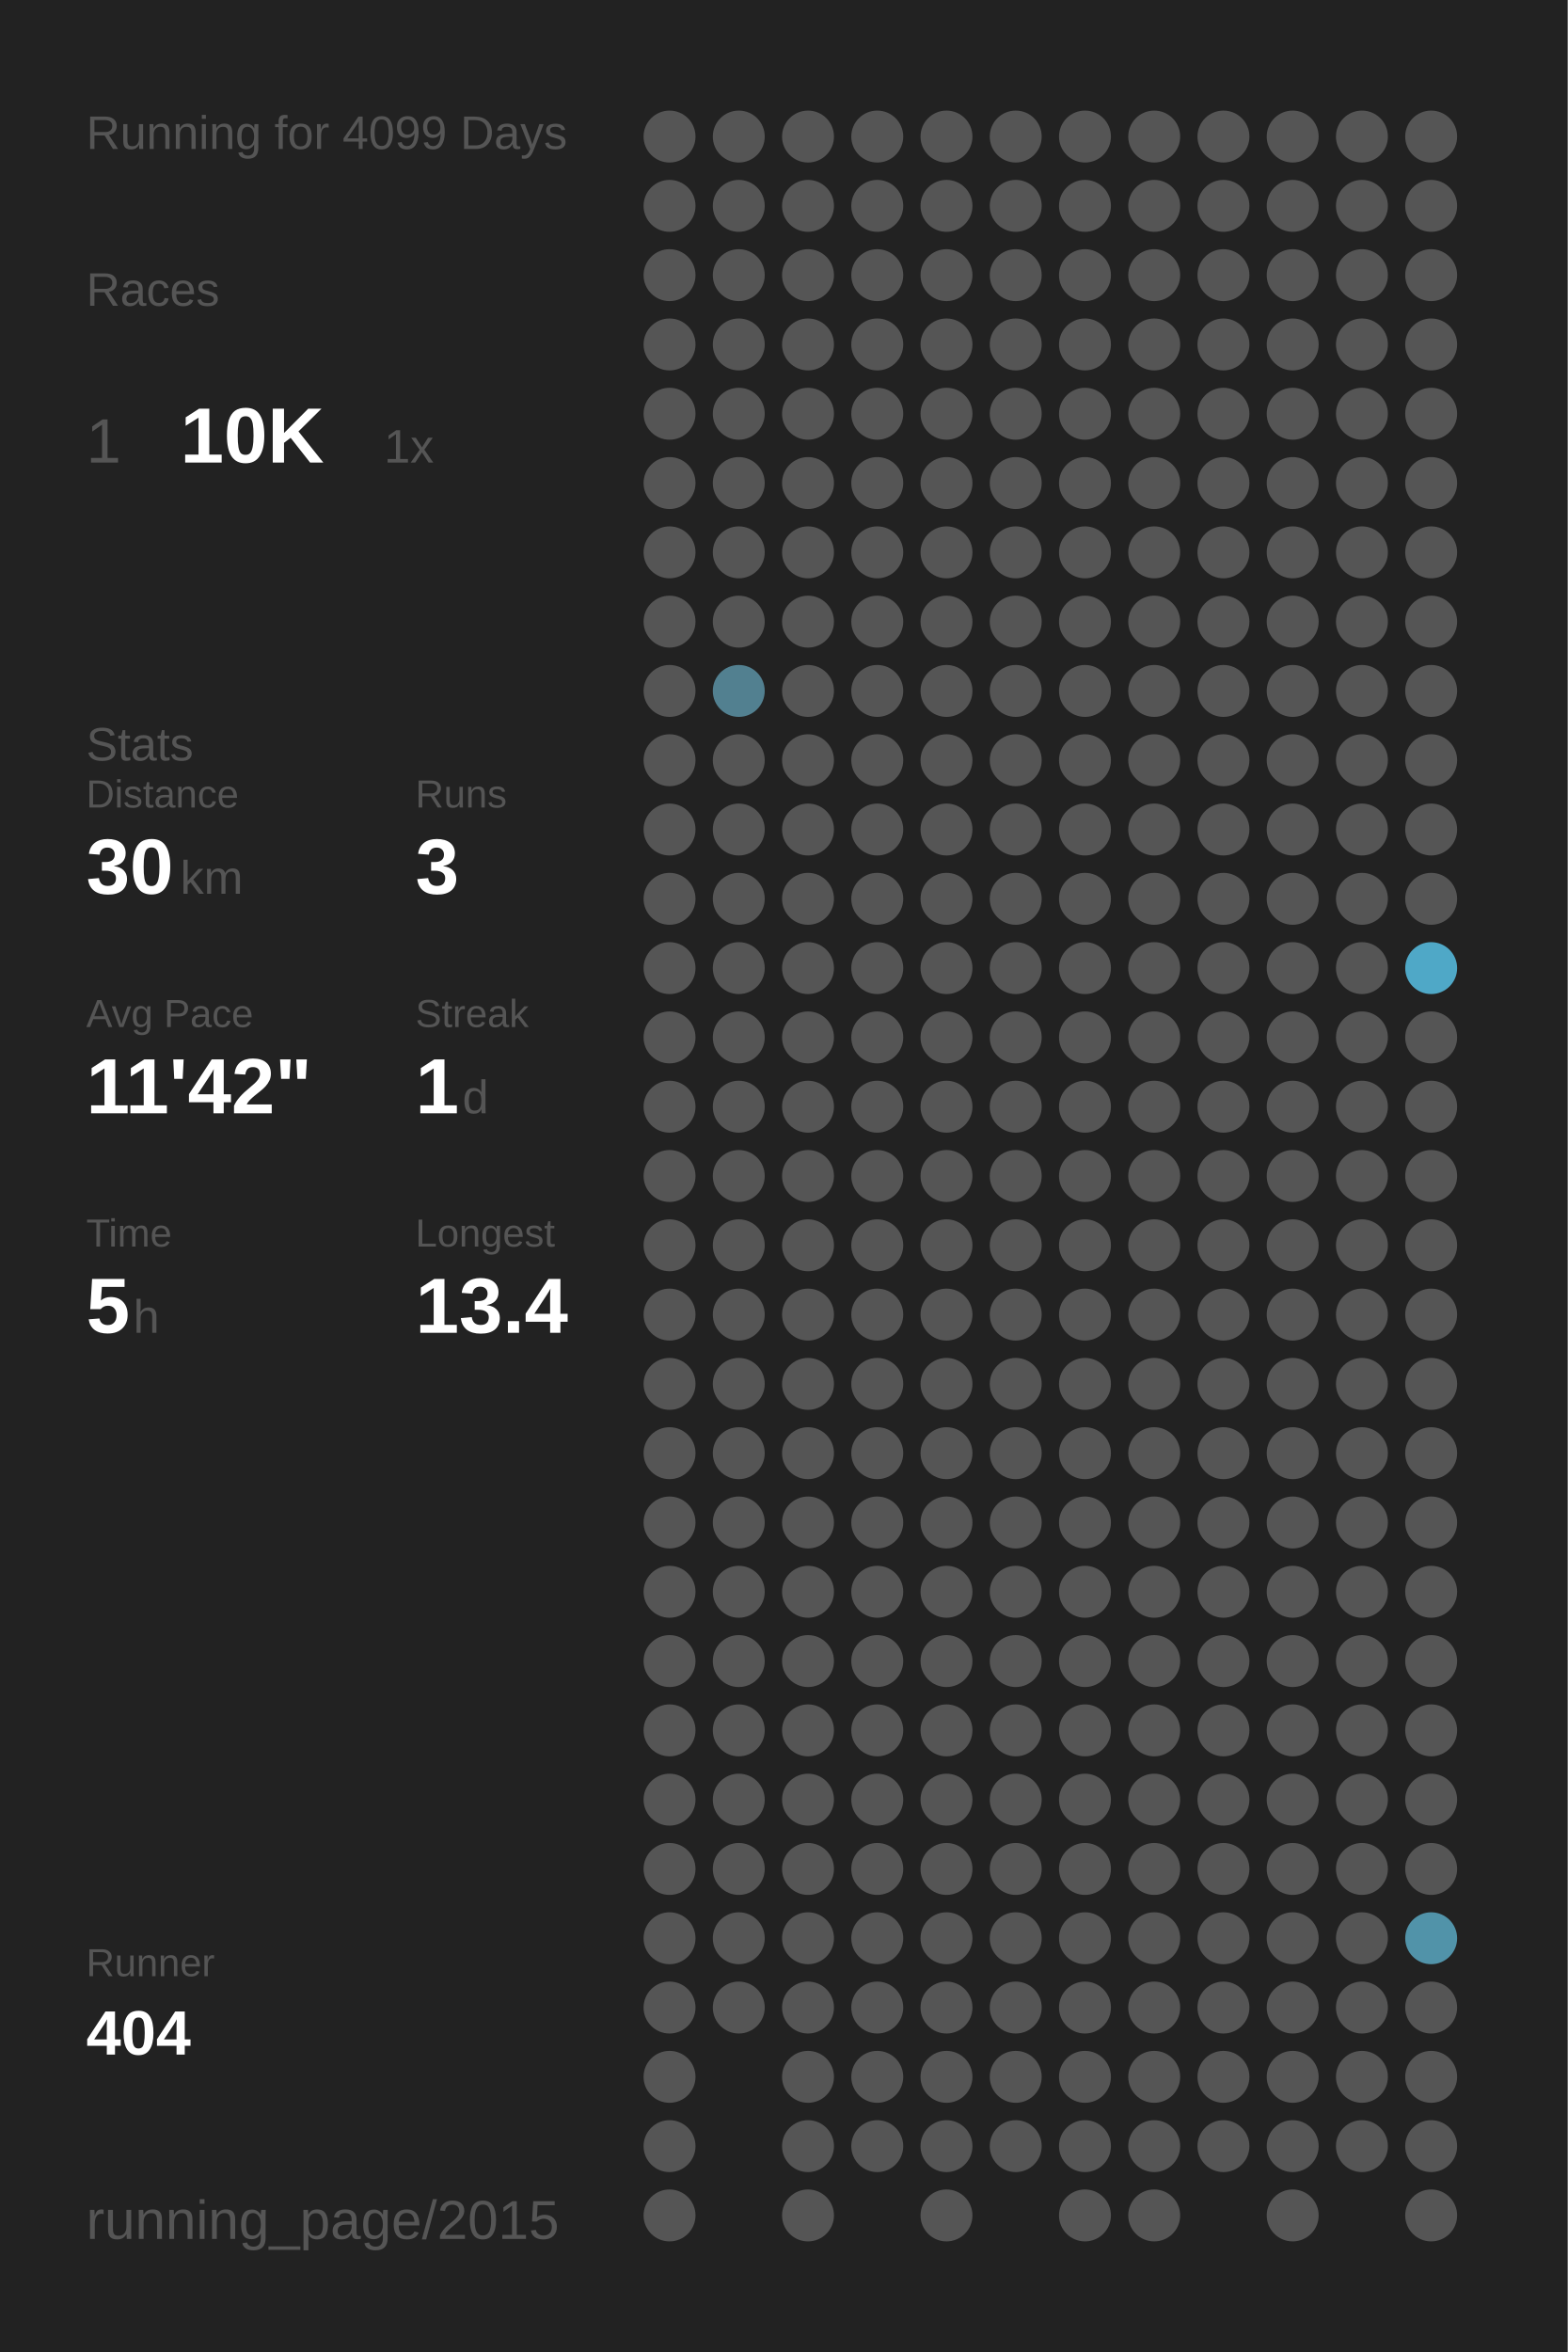
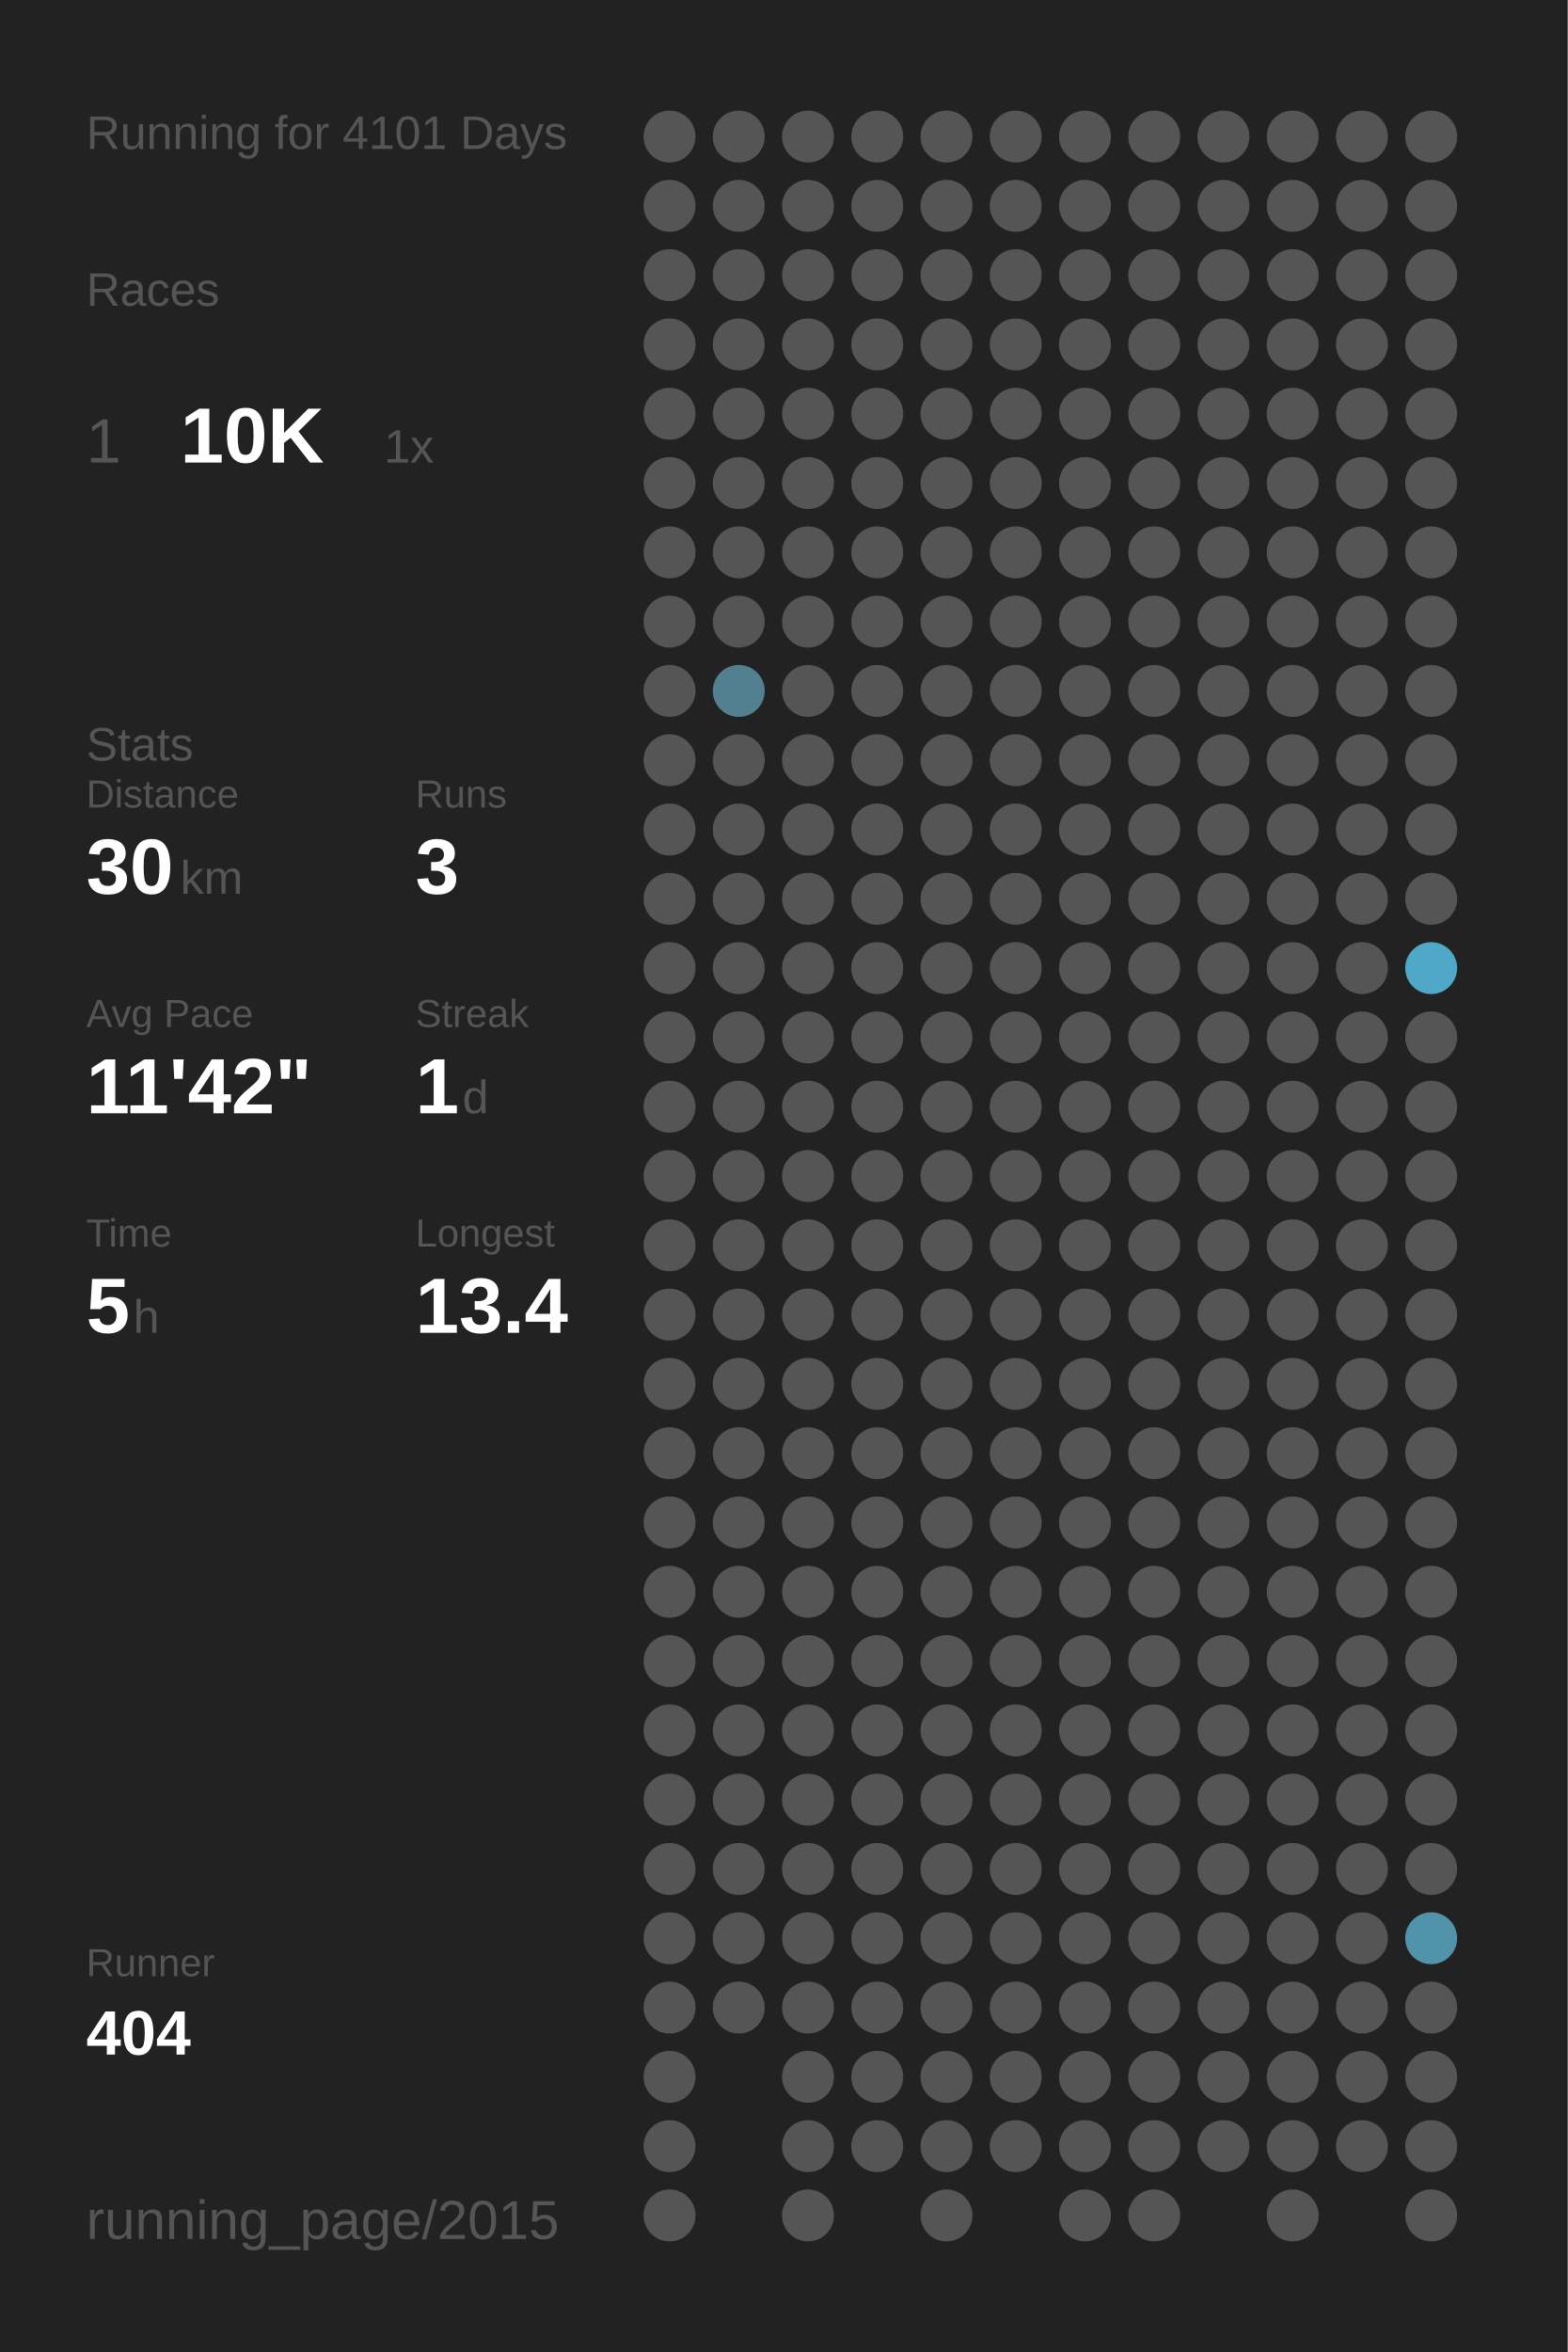
<svg xmlns="http://www.w3.org/2000/svg" baseProfile="full" height="300mm" version="1.1" viewBox="0,0,200,300" width="200mm">
  <defs />
  <rect fill="#222222" height="300" width="200" x="0" y="0" />
-   <text fill="#555555" style="font-size:6px; font-family:Arial;" x="11" y="19">Running for 4099 Days</text>
+   <text fill="#555555" style="font-size:6px; font-family:Arial;" x="11" y="19">Running for 4101 Days</text>
  <text fill="#555555" style="font-size:6px; font-family:Arial;" x="11" y="39">Races</text>
  <text fill="#555555" style="font-size:8px; font-family:Arial;" x="11" y="59">1</text>
  <text fill="#FFFFFF" style="font-size:10px; font-family:Arial; font-weight:bold;" x="23" y="59">10K</text>
  <text fill="#555555" style="font-size:6px; font-family:Arial;" x="49" y="59">1x</text>
  <text fill="#555555" style="font-size:6px; font-family:Arial;" x="11" y="97">Stats</text>
  <text fill="#555555" style="font-size:5px; font-family:Arial;" x="11" y="103">Distance</text>
  <text fill="#FFFFFF" style="font-size:10px; font-family:Arial; font-weight:bold;" x="11" y="114">30</text>
  <text fill="#555555" style="font-size:6px; font-family:Arial;" x="23" y="114">km</text>
  <text fill="#555555" style="font-size:5px; font-family:Arial;" x="53" y="103">Runs</text>
  <text fill="#FFFFFF" style="font-size:10px; font-family:Arial; font-weight:bold;" x="53" y="114">3</text>
  <text fill="#555555" style="font-size:5px; font-family:Arial;" x="11" y="131">Avg Pace</text>
  <text fill="#FFFFFF" style="font-size:10px; font-family:Arial; font-weight:bold;" x="11" y="142">11'42"</text>
  <text fill="#555555" style="font-size:5px; font-family:Arial;" x="53" y="131">Streak</text>
  <text fill="#FFFFFF" style="font-size:10px; font-family:Arial; font-weight:bold;" x="53" y="142">1</text>
  <text fill="#555555" style="font-size:6px; font-family:Arial;" x="59" y="142">d</text>
  <text fill="#555555" style="font-size:5px; font-family:Arial;" x="11" y="159">Time</text>
  <text fill="#FFFFFF" style="font-size:10px; font-family:Arial; font-weight:bold;" x="11" y="170">5</text>
  <text fill="#555555" style="font-size:6px; font-family:Arial;" x="17" y="170">h</text>
  <text fill="#555555" style="font-size:5px; font-family:Arial;" x="53" y="159">Longest</text>
  <text fill="#FFFFFF" style="font-size:10px; font-family:Arial; font-weight:bold;" x="53" y="170">13.4</text>
  <text fill="#555555" style="font-size:5px; font-family:Arial;" x="11" y="252.065">Runner</text>
  <text fill="#FFFFFF" style="font-size:8px; font-family:Arial; font-weight:bold;" x="11" y="262.065">404</text>
  <text fill="#555555" style="font-size:7px; font-family:Arial;" x="11" y="285.581">running_page/2015</text>
  <circle cx="85.417" cy="17.419" fill="#555555" r="3.312" />
  <circle cx="85.417" cy="26.258" fill="#555555" r="3.312" />
  <circle cx="85.417" cy="35.097" fill="#555555" r="3.312" />
  <circle cx="85.417" cy="43.935" fill="#555555" r="3.312" />
  <circle cx="85.417" cy="52.774" fill="#555555" r="3.312" />
  <circle cx="85.417" cy="61.613" fill="#555555" r="3.312" />
  <circle cx="85.417" cy="70.452" fill="#555555" r="3.312" />
  <circle cx="85.417" cy="79.29" fill="#555555" r="3.312" />
  <circle cx="85.417" cy="88.129" fill="#555555" r="3.312" />
  <circle cx="85.417" cy="96.968" fill="#555555" r="3.312" />
  <circle cx="85.417" cy="105.806" fill="#555555" r="3.312" />
  <circle cx="85.417" cy="114.645" fill="#555555" r="3.312" />
  <circle cx="85.417" cy="123.484" fill="#555555" r="3.312" />
  <circle cx="85.417" cy="132.323" fill="#555555" r="3.312" />
  <circle cx="85.417" cy="141.161" fill="#555555" r="3.312" />
  <circle cx="85.417" cy="150" fill="#555555" r="3.312" />
  <circle cx="85.417" cy="158.839" fill="#555555" r="3.312" />
  <circle cx="85.417" cy="167.677" fill="#555555" r="3.312" />
  <circle cx="85.417" cy="176.516" fill="#555555" r="3.312" />
  <circle cx="85.417" cy="185.355" fill="#555555" r="3.312" />
  <circle cx="85.417" cy="194.194" fill="#555555" r="3.312" />
  <circle cx="85.417" cy="203.032" fill="#555555" r="3.312" />
  <circle cx="85.417" cy="211.871" fill="#555555" r="3.312" />
  <circle cx="85.417" cy="220.71" fill="#555555" r="3.312" />
  <circle cx="85.417" cy="229.548" fill="#555555" r="3.312" />
  <circle cx="85.417" cy="238.387" fill="#555555" r="3.312" />
  <circle cx="85.417" cy="247.226" fill="#555555" r="3.312" />
  <circle cx="85.417" cy="256.065" fill="#555555" r="3.312" />
  <circle cx="85.417" cy="264.903" fill="#555555" r="3.312" />
  <circle cx="85.417" cy="273.742" fill="#555555" r="3.312" />
  <circle cx="85.417" cy="282.581" fill="#555555" r="3.312" />
  <circle cx="94.25" cy="17.419" fill="#555555" r="3.312" />
  <circle cx="94.25" cy="26.258" fill="#555555" r="3.312" />
  <circle cx="94.25" cy="35.097" fill="#555555" r="3.312" />
  <circle cx="94.25" cy="43.935" fill="#555555" r="3.312" />
  <circle cx="94.25" cy="52.774" fill="#555555" r="3.312" />
  <circle cx="94.25" cy="61.613" fill="#555555" r="3.312" />
  <circle cx="94.25" cy="70.452" fill="#555555" r="3.312" />
  <circle cx="94.25" cy="79.29" fill="#555555" r="3.312" />
  <circle cx="94.25" cy="88.129" fill="#528090" r="3.312" />
  <circle cx="94.25" cy="96.968" fill="#555555" r="3.312" />
  <circle cx="94.25" cy="105.806" fill="#555555" r="3.312" />
  <circle cx="94.25" cy="114.645" fill="#555555" r="3.312" />
  <circle cx="94.25" cy="123.484" fill="#555555" r="3.312" />
  <circle cx="94.25" cy="132.323" fill="#555555" r="3.312" />
  <circle cx="94.25" cy="141.161" fill="#555555" r="3.312" />
  <circle cx="94.25" cy="150" fill="#555555" r="3.312" />
  <circle cx="94.25" cy="158.839" fill="#555555" r="3.312" />
  <circle cx="94.25" cy="167.677" fill="#555555" r="3.312" />
  <circle cx="94.25" cy="176.516" fill="#555555" r="3.312" />
  <circle cx="94.25" cy="185.355" fill="#555555" r="3.312" />
  <circle cx="94.25" cy="194.194" fill="#555555" r="3.312" />
  <circle cx="94.25" cy="203.032" fill="#555555" r="3.312" />
  <circle cx="94.25" cy="211.871" fill="#555555" r="3.312" />
  <circle cx="94.25" cy="220.71" fill="#555555" r="3.312" />
  <circle cx="94.25" cy="229.548" fill="#555555" r="3.312" />
  <circle cx="94.25" cy="238.387" fill="#555555" r="3.312" />
  <circle cx="94.25" cy="247.226" fill="#555555" r="3.312" />
  <circle cx="94.25" cy="256.065" fill="#555555" r="3.312" />
  <circle cx="103.083" cy="17.419" fill="#555555" r="3.312" />
  <circle cx="103.083" cy="26.258" fill="#555555" r="3.312" />
  <circle cx="103.083" cy="35.097" fill="#555555" r="3.312" />
  <circle cx="103.083" cy="43.935" fill="#555555" r="3.312" />
  <circle cx="103.083" cy="52.774" fill="#555555" r="3.312" />
  <circle cx="103.083" cy="61.613" fill="#555555" r="3.312" />
  <circle cx="103.083" cy="70.452" fill="#555555" r="3.312" />
  <circle cx="103.083" cy="79.29" fill="#555555" r="3.312" />
  <circle cx="103.083" cy="88.129" fill="#555555" r="3.312" />
  <circle cx="103.083" cy="96.968" fill="#555555" r="3.312" />
  <circle cx="103.083" cy="105.806" fill="#555555" r="3.312" />
  <circle cx="103.083" cy="114.645" fill="#555555" r="3.312" />
  <circle cx="103.083" cy="123.484" fill="#555555" r="3.312" />
  <circle cx="103.083" cy="132.323" fill="#555555" r="3.312" />
  <circle cx="103.083" cy="141.161" fill="#555555" r="3.312" />
  <circle cx="103.083" cy="150" fill="#555555" r="3.312" />
  <circle cx="103.083" cy="158.839" fill="#555555" r="3.312" />
  <circle cx="103.083" cy="167.677" fill="#555555" r="3.312" />
  <circle cx="103.083" cy="176.516" fill="#555555" r="3.312" />
  <circle cx="103.083" cy="185.355" fill="#555555" r="3.312" />
  <circle cx="103.083" cy="194.194" fill="#555555" r="3.312" />
  <circle cx="103.083" cy="203.032" fill="#555555" r="3.312" />
  <circle cx="103.083" cy="211.871" fill="#555555" r="3.312" />
  <circle cx="103.083" cy="220.71" fill="#555555" r="3.312" />
  <circle cx="103.083" cy="229.548" fill="#555555" r="3.312" />
  <circle cx="103.083" cy="238.387" fill="#555555" r="3.312" />
  <circle cx="103.083" cy="247.226" fill="#555555" r="3.312" />
  <circle cx="103.083" cy="256.065" fill="#555555" r="3.312" />
  <circle cx="103.083" cy="264.903" fill="#555555" r="3.312" />
  <circle cx="103.083" cy="273.742" fill="#555555" r="3.312" />
  <circle cx="103.083" cy="282.581" fill="#555555" r="3.312" />
  <circle cx="111.917" cy="17.419" fill="#555555" r="3.312" />
  <circle cx="111.917" cy="26.258" fill="#555555" r="3.312" />
  <circle cx="111.917" cy="35.097" fill="#555555" r="3.312" />
  <circle cx="111.917" cy="43.935" fill="#555555" r="3.312" />
  <circle cx="111.917" cy="52.774" fill="#555555" r="3.312" />
  <circle cx="111.917" cy="61.613" fill="#555555" r="3.312" />
  <circle cx="111.917" cy="70.452" fill="#555555" r="3.312" />
  <circle cx="111.917" cy="79.29" fill="#555555" r="3.312" />
  <circle cx="111.917" cy="88.129" fill="#555555" r="3.312" />
  <circle cx="111.917" cy="96.968" fill="#555555" r="3.312" />
  <circle cx="111.917" cy="105.806" fill="#555555" r="3.312" />
  <circle cx="111.917" cy="114.645" fill="#555555" r="3.312" />
  <circle cx="111.917" cy="123.484" fill="#555555" r="3.312" />
  <circle cx="111.917" cy="132.323" fill="#555555" r="3.312" />
  <circle cx="111.917" cy="141.161" fill="#555555" r="3.312" />
  <circle cx="111.917" cy="150" fill="#555555" r="3.312" />
  <circle cx="111.917" cy="158.839" fill="#555555" r="3.312" />
  <circle cx="111.917" cy="167.677" fill="#555555" r="3.312" />
  <circle cx="111.917" cy="176.516" fill="#555555" r="3.312" />
  <circle cx="111.917" cy="185.355" fill="#555555" r="3.312" />
  <circle cx="111.917" cy="194.194" fill="#555555" r="3.312" />
  <circle cx="111.917" cy="203.032" fill="#555555" r="3.312" />
  <circle cx="111.917" cy="211.871" fill="#555555" r="3.312" />
  <circle cx="111.917" cy="220.71" fill="#555555" r="3.312" />
  <circle cx="111.917" cy="229.548" fill="#555555" r="3.312" />
  <circle cx="111.917" cy="238.387" fill="#555555" r="3.312" />
  <circle cx="111.917" cy="247.226" fill="#555555" r="3.312" />
  <circle cx="111.917" cy="256.065" fill="#555555" r="3.312" />
  <circle cx="111.917" cy="264.903" fill="#555555" r="3.312" />
  <circle cx="111.917" cy="273.742" fill="#555555" r="3.312" />
  <circle cx="120.75" cy="17.419" fill="#555555" r="3.312" />
  <circle cx="120.75" cy="26.258" fill="#555555" r="3.312" />
  <circle cx="120.75" cy="35.097" fill="#555555" r="3.312" />
  <circle cx="120.75" cy="43.935" fill="#555555" r="3.312" />
  <circle cx="120.75" cy="52.774" fill="#555555" r="3.312" />
  <circle cx="120.75" cy="61.613" fill="#555555" r="3.312" />
  <circle cx="120.75" cy="70.452" fill="#555555" r="3.312" />
  <circle cx="120.75" cy="79.29" fill="#555555" r="3.312" />
  <circle cx="120.75" cy="88.129" fill="#555555" r="3.312" />
  <circle cx="120.75" cy="96.968" fill="#555555" r="3.312" />
  <circle cx="120.75" cy="105.806" fill="#555555" r="3.312" />
  <circle cx="120.75" cy="114.645" fill="#555555" r="3.312" />
  <circle cx="120.75" cy="123.484" fill="#555555" r="3.312" />
  <circle cx="120.75" cy="132.323" fill="#555555" r="3.312" />
  <circle cx="120.75" cy="141.161" fill="#555555" r="3.312" />
  <circle cx="120.75" cy="150" fill="#555555" r="3.312" />
  <circle cx="120.75" cy="158.839" fill="#555555" r="3.312" />
  <circle cx="120.75" cy="167.677" fill="#555555" r="3.312" />
  <circle cx="120.75" cy="176.516" fill="#555555" r="3.312" />
  <circle cx="120.75" cy="185.355" fill="#555555" r="3.312" />
  <circle cx="120.75" cy="194.194" fill="#555555" r="3.312" />
  <circle cx="120.75" cy="203.032" fill="#555555" r="3.312" />
  <circle cx="120.75" cy="211.871" fill="#555555" r="3.312" />
  <circle cx="120.75" cy="220.71" fill="#555555" r="3.312" />
  <circle cx="120.75" cy="229.548" fill="#555555" r="3.312" />
  <circle cx="120.75" cy="238.387" fill="#555555" r="3.312" />
  <circle cx="120.75" cy="247.226" fill="#555555" r="3.312" />
  <circle cx="120.75" cy="256.065" fill="#555555" r="3.312" />
  <circle cx="120.75" cy="264.903" fill="#555555" r="3.312" />
  <circle cx="120.75" cy="273.742" fill="#555555" r="3.312" />
  <circle cx="120.75" cy="282.581" fill="#555555" r="3.312" />
  <circle cx="129.583" cy="17.419" fill="#555555" r="3.312" />
  <circle cx="129.583" cy="26.258" fill="#555555" r="3.312" />
  <circle cx="129.583" cy="35.097" fill="#555555" r="3.312" />
  <circle cx="129.583" cy="43.935" fill="#555555" r="3.312" />
  <circle cx="129.583" cy="52.774" fill="#555555" r="3.312" />
  <circle cx="129.583" cy="61.613" fill="#555555" r="3.312" />
  <circle cx="129.583" cy="70.452" fill="#555555" r="3.312" />
  <circle cx="129.583" cy="79.29" fill="#555555" r="3.312" />
  <circle cx="129.583" cy="88.129" fill="#555555" r="3.312" />
  <circle cx="129.583" cy="96.968" fill="#555555" r="3.312" />
  <circle cx="129.583" cy="105.806" fill="#555555" r="3.312" />
  <circle cx="129.583" cy="114.645" fill="#555555" r="3.312" />
  <circle cx="129.583" cy="123.484" fill="#555555" r="3.312" />
  <circle cx="129.583" cy="132.323" fill="#555555" r="3.312" />
  <circle cx="129.583" cy="141.161" fill="#555555" r="3.312" />
  <circle cx="129.583" cy="150" fill="#555555" r="3.312" />
  <circle cx="129.583" cy="158.839" fill="#555555" r="3.312" />
  <circle cx="129.583" cy="167.677" fill="#555555" r="3.312" />
  <circle cx="129.583" cy="176.516" fill="#555555" r="3.312" />
  <circle cx="129.583" cy="185.355" fill="#555555" r="3.312" />
  <circle cx="129.583" cy="194.194" fill="#555555" r="3.312" />
  <circle cx="129.583" cy="203.032" fill="#555555" r="3.312" />
  <circle cx="129.583" cy="211.871" fill="#555555" r="3.312" />
  <circle cx="129.583" cy="220.71" fill="#555555" r="3.312" />
  <circle cx="129.583" cy="229.548" fill="#555555" r="3.312" />
  <circle cx="129.583" cy="238.387" fill="#555555" r="3.312" />
  <circle cx="129.583" cy="247.226" fill="#555555" r="3.312" />
  <circle cx="129.583" cy="256.065" fill="#555555" r="3.312" />
  <circle cx="129.583" cy="264.903" fill="#555555" r="3.312" />
  <circle cx="129.583" cy="273.742" fill="#555555" r="3.312" />
  <circle cx="138.417" cy="17.419" fill="#555555" r="3.312" />
  <circle cx="138.417" cy="26.258" fill="#555555" r="3.312" />
  <circle cx="138.417" cy="35.097" fill="#555555" r="3.312" />
  <circle cx="138.417" cy="43.935" fill="#555555" r="3.312" />
  <circle cx="138.417" cy="52.774" fill="#555555" r="3.312" />
  <circle cx="138.417" cy="61.613" fill="#555555" r="3.312" />
  <circle cx="138.417" cy="70.452" fill="#555555" r="3.312" />
  <circle cx="138.417" cy="79.29" fill="#555555" r="3.312" />
  <circle cx="138.417" cy="88.129" fill="#555555" r="3.312" />
  <circle cx="138.417" cy="96.968" fill="#555555" r="3.312" />
  <circle cx="138.417" cy="105.806" fill="#555555" r="3.312" />
  <circle cx="138.417" cy="114.645" fill="#555555" r="3.312" />
  <circle cx="138.417" cy="123.484" fill="#555555" r="3.312" />
  <circle cx="138.417" cy="132.323" fill="#555555" r="3.312" />
  <circle cx="138.417" cy="141.161" fill="#555555" r="3.312" />
  <circle cx="138.417" cy="150" fill="#555555" r="3.312" />
  <circle cx="138.417" cy="158.839" fill="#555555" r="3.312" />
  <circle cx="138.417" cy="167.677" fill="#555555" r="3.312" />
  <circle cx="138.417" cy="176.516" fill="#555555" r="3.312" />
  <circle cx="138.417" cy="185.355" fill="#555555" r="3.312" />
  <circle cx="138.417" cy="194.194" fill="#555555" r="3.312" />
  <circle cx="138.417" cy="203.032" fill="#555555" r="3.312" />
  <circle cx="138.417" cy="211.871" fill="#555555" r="3.312" />
  <circle cx="138.417" cy="220.71" fill="#555555" r="3.312" />
  <circle cx="138.417" cy="229.548" fill="#555555" r="3.312" />
  <circle cx="138.417" cy="238.387" fill="#555555" r="3.312" />
  <circle cx="138.417" cy="247.226" fill="#555555" r="3.312" />
  <circle cx="138.417" cy="256.065" fill="#555555" r="3.312" />
  <circle cx="138.417" cy="264.903" fill="#555555" r="3.312" />
  <circle cx="138.417" cy="273.742" fill="#555555" r="3.312" />
  <circle cx="138.417" cy="282.581" fill="#555555" r="3.312" />
  <circle cx="147.25" cy="17.419" fill="#555555" r="3.312" />
  <circle cx="147.25" cy="26.258" fill="#555555" r="3.312" />
  <circle cx="147.25" cy="35.097" fill="#555555" r="3.312" />
  <circle cx="147.25" cy="43.935" fill="#555555" r="3.312" />
  <circle cx="147.25" cy="52.774" fill="#555555" r="3.312" />
  <circle cx="147.25" cy="61.613" fill="#555555" r="3.312" />
  <circle cx="147.25" cy="70.452" fill="#555555" r="3.312" />
  <circle cx="147.25" cy="79.29" fill="#555555" r="3.312" />
  <circle cx="147.25" cy="88.129" fill="#555555" r="3.312" />
  <circle cx="147.25" cy="96.968" fill="#555555" r="3.312" />
  <circle cx="147.25" cy="105.806" fill="#555555" r="3.312" />
  <circle cx="147.25" cy="114.645" fill="#555555" r="3.312" />
  <circle cx="147.25" cy="123.484" fill="#555555" r="3.312" />
  <circle cx="147.25" cy="132.323" fill="#555555" r="3.312" />
  <circle cx="147.25" cy="141.161" fill="#555555" r="3.312" />
  <circle cx="147.25" cy="150" fill="#555555" r="3.312" />
  <circle cx="147.25" cy="158.839" fill="#555555" r="3.312" />
  <circle cx="147.25" cy="167.677" fill="#555555" r="3.312" />
  <circle cx="147.25" cy="176.516" fill="#555555" r="3.312" />
  <circle cx="147.25" cy="185.355" fill="#555555" r="3.312" />
  <circle cx="147.25" cy="194.194" fill="#555555" r="3.312" />
  <circle cx="147.25" cy="203.032" fill="#555555" r="3.312" />
  <circle cx="147.25" cy="211.871" fill="#555555" r="3.312" />
  <circle cx="147.25" cy="220.71" fill="#555555" r="3.312" />
  <circle cx="147.25" cy="229.548" fill="#555555" r="3.312" />
  <circle cx="147.25" cy="238.387" fill="#555555" r="3.312" />
  <circle cx="147.25" cy="247.226" fill="#555555" r="3.312" />
  <circle cx="147.25" cy="256.065" fill="#555555" r="3.312" />
  <circle cx="147.25" cy="264.903" fill="#555555" r="3.312" />
  <circle cx="147.25" cy="273.742" fill="#555555" r="3.312" />
  <circle cx="147.25" cy="282.581" fill="#555555" r="3.312" />
  <circle cx="156.083" cy="17.419" fill="#555555" r="3.312" />
  <circle cx="156.083" cy="26.258" fill="#555555" r="3.312" />
  <circle cx="156.083" cy="35.097" fill="#555555" r="3.312" />
  <circle cx="156.083" cy="43.935" fill="#555555" r="3.312" />
  <circle cx="156.083" cy="52.774" fill="#555555" r="3.312" />
  <circle cx="156.083" cy="61.613" fill="#555555" r="3.312" />
  <circle cx="156.083" cy="70.452" fill="#555555" r="3.312" />
  <circle cx="156.083" cy="79.29" fill="#555555" r="3.312" />
  <circle cx="156.083" cy="88.129" fill="#555555" r="3.312" />
  <circle cx="156.083" cy="96.968" fill="#555555" r="3.312" />
  <circle cx="156.083" cy="105.806" fill="#555555" r="3.312" />
  <circle cx="156.083" cy="114.645" fill="#555555" r="3.312" />
  <circle cx="156.083" cy="123.484" fill="#555555" r="3.312" />
  <circle cx="156.083" cy="132.323" fill="#555555" r="3.312" />
  <circle cx="156.083" cy="141.161" fill="#555555" r="3.312" />
  <circle cx="156.083" cy="150" fill="#555555" r="3.312" />
  <circle cx="156.083" cy="158.839" fill="#555555" r="3.312" />
  <circle cx="156.083" cy="167.677" fill="#555555" r="3.312" />
  <circle cx="156.083" cy="176.516" fill="#555555" r="3.312" />
  <circle cx="156.083" cy="185.355" fill="#555555" r="3.312" />
  <circle cx="156.083" cy="194.194" fill="#555555" r="3.312" />
  <circle cx="156.083" cy="203.032" fill="#555555" r="3.312" />
  <circle cx="156.083" cy="211.871" fill="#555555" r="3.312" />
  <circle cx="156.083" cy="220.71" fill="#555555" r="3.312" />
  <circle cx="156.083" cy="229.548" fill="#555555" r="3.312" />
  <circle cx="156.083" cy="238.387" fill="#555555" r="3.312" />
  <circle cx="156.083" cy="247.226" fill="#555555" r="3.312" />
  <circle cx="156.083" cy="256.065" fill="#555555" r="3.312" />
  <circle cx="156.083" cy="264.903" fill="#555555" r="3.312" />
  <circle cx="156.083" cy="273.742" fill="#555555" r="3.312" />
  <circle cx="164.917" cy="17.419" fill="#555555" r="3.312" />
  <circle cx="164.917" cy="26.258" fill="#555555" r="3.312" />
  <circle cx="164.917" cy="35.097" fill="#555555" r="3.312" />
  <circle cx="164.917" cy="43.935" fill="#555555" r="3.312" />
  <circle cx="164.917" cy="52.774" fill="#555555" r="3.312" />
  <circle cx="164.917" cy="61.613" fill="#555555" r="3.312" />
  <circle cx="164.917" cy="70.452" fill="#555555" r="3.312" />
  <circle cx="164.917" cy="79.29" fill="#555555" r="3.312" />
  <circle cx="164.917" cy="88.129" fill="#555555" r="3.312" />
  <circle cx="164.917" cy="96.968" fill="#555555" r="3.312" />
  <circle cx="164.917" cy="105.806" fill="#555555" r="3.312" />
  <circle cx="164.917" cy="114.645" fill="#555555" r="3.312" />
  <circle cx="164.917" cy="123.484" fill="#555555" r="3.312" />
  <circle cx="164.917" cy="132.323" fill="#555555" r="3.312" />
  <circle cx="164.917" cy="141.161" fill="#555555" r="3.312" />
  <circle cx="164.917" cy="150" fill="#555555" r="3.312" />
  <circle cx="164.917" cy="158.839" fill="#555555" r="3.312" />
  <circle cx="164.917" cy="167.677" fill="#555555" r="3.312" />
  <circle cx="164.917" cy="176.516" fill="#555555" r="3.312" />
  <circle cx="164.917" cy="185.355" fill="#555555" r="3.312" />
  <circle cx="164.917" cy="194.194" fill="#555555" r="3.312" />
  <circle cx="164.917" cy="203.032" fill="#555555" r="3.312" />
  <circle cx="164.917" cy="211.871" fill="#555555" r="3.312" />
  <circle cx="164.917" cy="220.71" fill="#555555" r="3.312" />
  <circle cx="164.917" cy="229.548" fill="#555555" r="3.312" />
  <circle cx="164.917" cy="238.387" fill="#555555" r="3.312" />
  <circle cx="164.917" cy="247.226" fill="#555555" r="3.312" />
  <circle cx="164.917" cy="256.065" fill="#555555" r="3.312" />
  <circle cx="164.917" cy="264.903" fill="#555555" r="3.312" />
  <circle cx="164.917" cy="273.742" fill="#555555" r="3.312" />
  <circle cx="164.917" cy="282.581" fill="#555555" r="3.312" />
  <circle cx="173.75" cy="17.419" fill="#555555" r="3.312" />
  <circle cx="173.75" cy="26.258" fill="#555555" r="3.312" />
  <circle cx="173.75" cy="35.097" fill="#555555" r="3.312" />
  <circle cx="173.75" cy="43.935" fill="#555555" r="3.312" />
  <circle cx="173.75" cy="52.774" fill="#555555" r="3.312" />
  <circle cx="173.75" cy="61.613" fill="#555555" r="3.312" />
  <circle cx="173.75" cy="70.452" fill="#555555" r="3.312" />
  <circle cx="173.75" cy="79.29" fill="#555555" r="3.312" />
  <circle cx="173.75" cy="88.129" fill="#555555" r="3.312" />
  <circle cx="173.75" cy="96.968" fill="#555555" r="3.312" />
  <circle cx="173.75" cy="105.806" fill="#555555" r="3.312" />
  <circle cx="173.75" cy="114.645" fill="#555555" r="3.312" />
  <circle cx="173.75" cy="123.484" fill="#555555" r="3.312" />
  <circle cx="173.75" cy="132.323" fill="#555555" r="3.312" />
  <circle cx="173.75" cy="141.161" fill="#555555" r="3.312" />
  <circle cx="173.75" cy="150" fill="#555555" r="3.312" />
  <circle cx="173.75" cy="158.839" fill="#555555" r="3.312" />
  <circle cx="173.75" cy="167.677" fill="#555555" r="3.312" />
  <circle cx="173.75" cy="176.516" fill="#555555" r="3.312" />
  <circle cx="173.75" cy="185.355" fill="#555555" r="3.312" />
  <circle cx="173.75" cy="194.194" fill="#555555" r="3.312" />
  <circle cx="173.75" cy="203.032" fill="#555555" r="3.312" />
  <circle cx="173.75" cy="211.871" fill="#555555" r="3.312" />
  <circle cx="173.75" cy="220.71" fill="#555555" r="3.312" />
  <circle cx="173.75" cy="229.548" fill="#555555" r="3.312" />
  <circle cx="173.75" cy="238.387" fill="#555555" r="3.312" />
  <circle cx="173.75" cy="247.226" fill="#555555" r="3.312" />
  <circle cx="173.75" cy="256.065" fill="#555555" r="3.312" />
  <circle cx="173.75" cy="264.903" fill="#555555" r="3.312" />
  <circle cx="173.75" cy="273.742" fill="#555555" r="3.312" />
  <circle cx="182.583" cy="17.419" fill="#555555" r="3.312" />
  <circle cx="182.583" cy="26.258" fill="#555555" r="3.312" />
  <circle cx="182.583" cy="35.097" fill="#555555" r="3.312" />
  <circle cx="182.583" cy="43.935" fill="#555555" r="3.312" />
  <circle cx="182.583" cy="52.774" fill="#555555" r="3.312" />
  <circle cx="182.583" cy="61.613" fill="#555555" r="3.312" />
  <circle cx="182.583" cy="70.452" fill="#555555" r="3.312" />
  <circle cx="182.583" cy="79.29" fill="#555555" r="3.312" />
  <circle cx="182.583" cy="88.129" fill="#555555" r="3.312" />
  <circle cx="182.583" cy="96.968" fill="#555555" r="3.312" />
  <circle cx="182.583" cy="105.806" fill="#555555" r="3.312" />
  <circle cx="182.583" cy="114.645" fill="#555555" r="3.312" />
  <circle cx="182.583" cy="123.484" fill="#4fa8c7" r="3.312" />
  <circle cx="182.583" cy="132.323" fill="#555555" r="3.312" />
  <circle cx="182.583" cy="141.161" fill="#555555" r="3.312" />
  <circle cx="182.583" cy="150" fill="#555555" r="3.312" />
  <circle cx="182.583" cy="158.839" fill="#555555" r="3.312" />
  <circle cx="182.583" cy="167.677" fill="#555555" r="3.312" />
  <circle cx="182.583" cy="176.516" fill="#555555" r="3.312" />
  <circle cx="182.583" cy="185.355" fill="#555555" r="3.312" />
  <circle cx="182.583" cy="194.194" fill="#555555" r="3.312" />
  <circle cx="182.583" cy="203.032" fill="#555555" r="3.312" />
  <circle cx="182.583" cy="211.871" fill="#555555" r="3.312" />
  <circle cx="182.583" cy="220.71" fill="#555555" r="3.312" />
  <circle cx="182.583" cy="229.548" fill="#555555" r="3.312" />
  <circle cx="182.583" cy="238.387" fill="#555555" r="3.312" />
  <circle cx="182.583" cy="247.226" fill="#5193a9" r="3.312" />
  <circle cx="182.583" cy="256.065" fill="#555555" r="3.312" />
  <circle cx="182.583" cy="264.903" fill="#555555" r="3.312" />
  <circle cx="182.583" cy="273.742" fill="#555555" r="3.312" />
  <circle cx="182.583" cy="282.581" fill="#555555" r="3.312" />
</svg>
